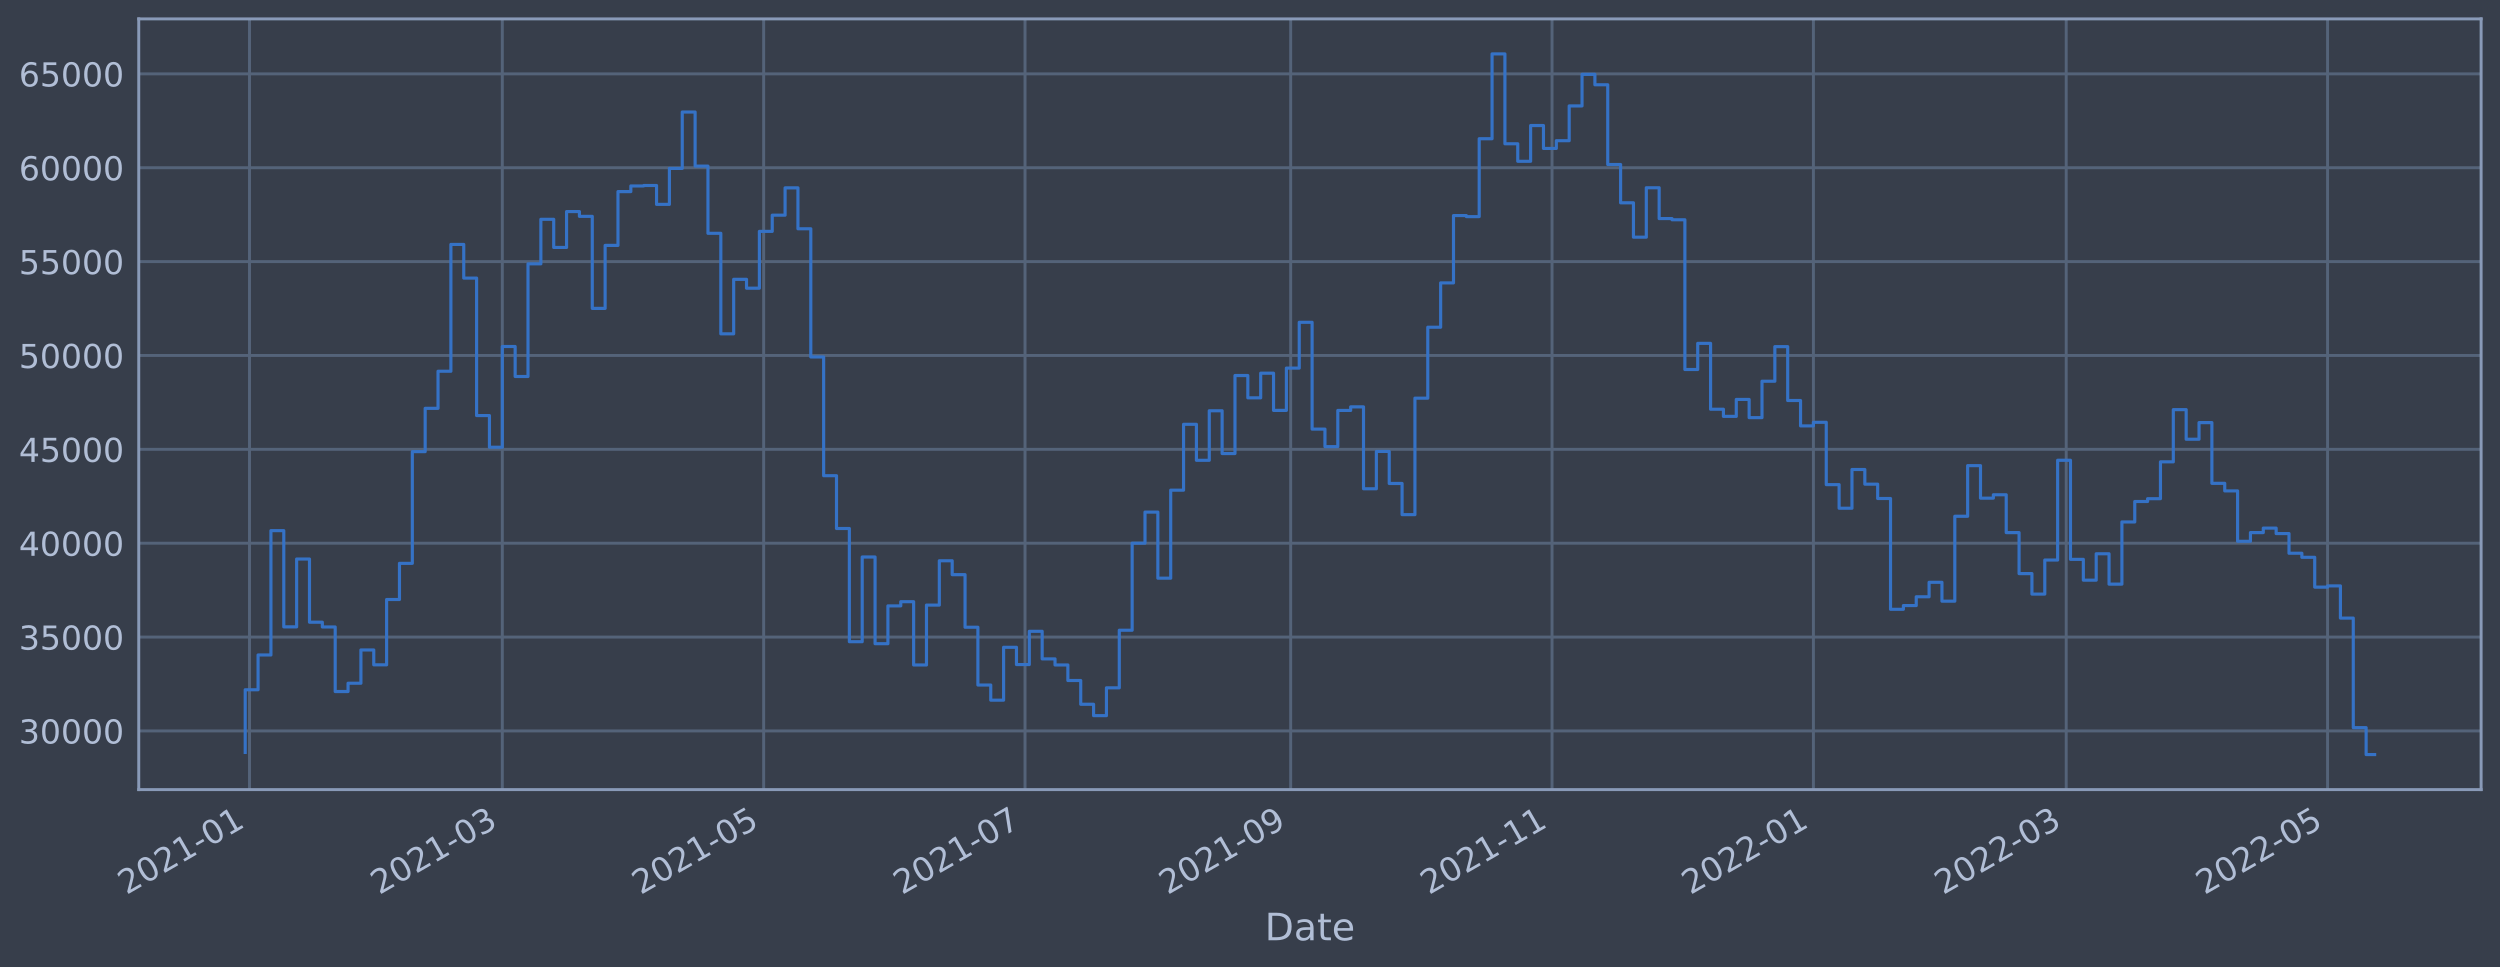
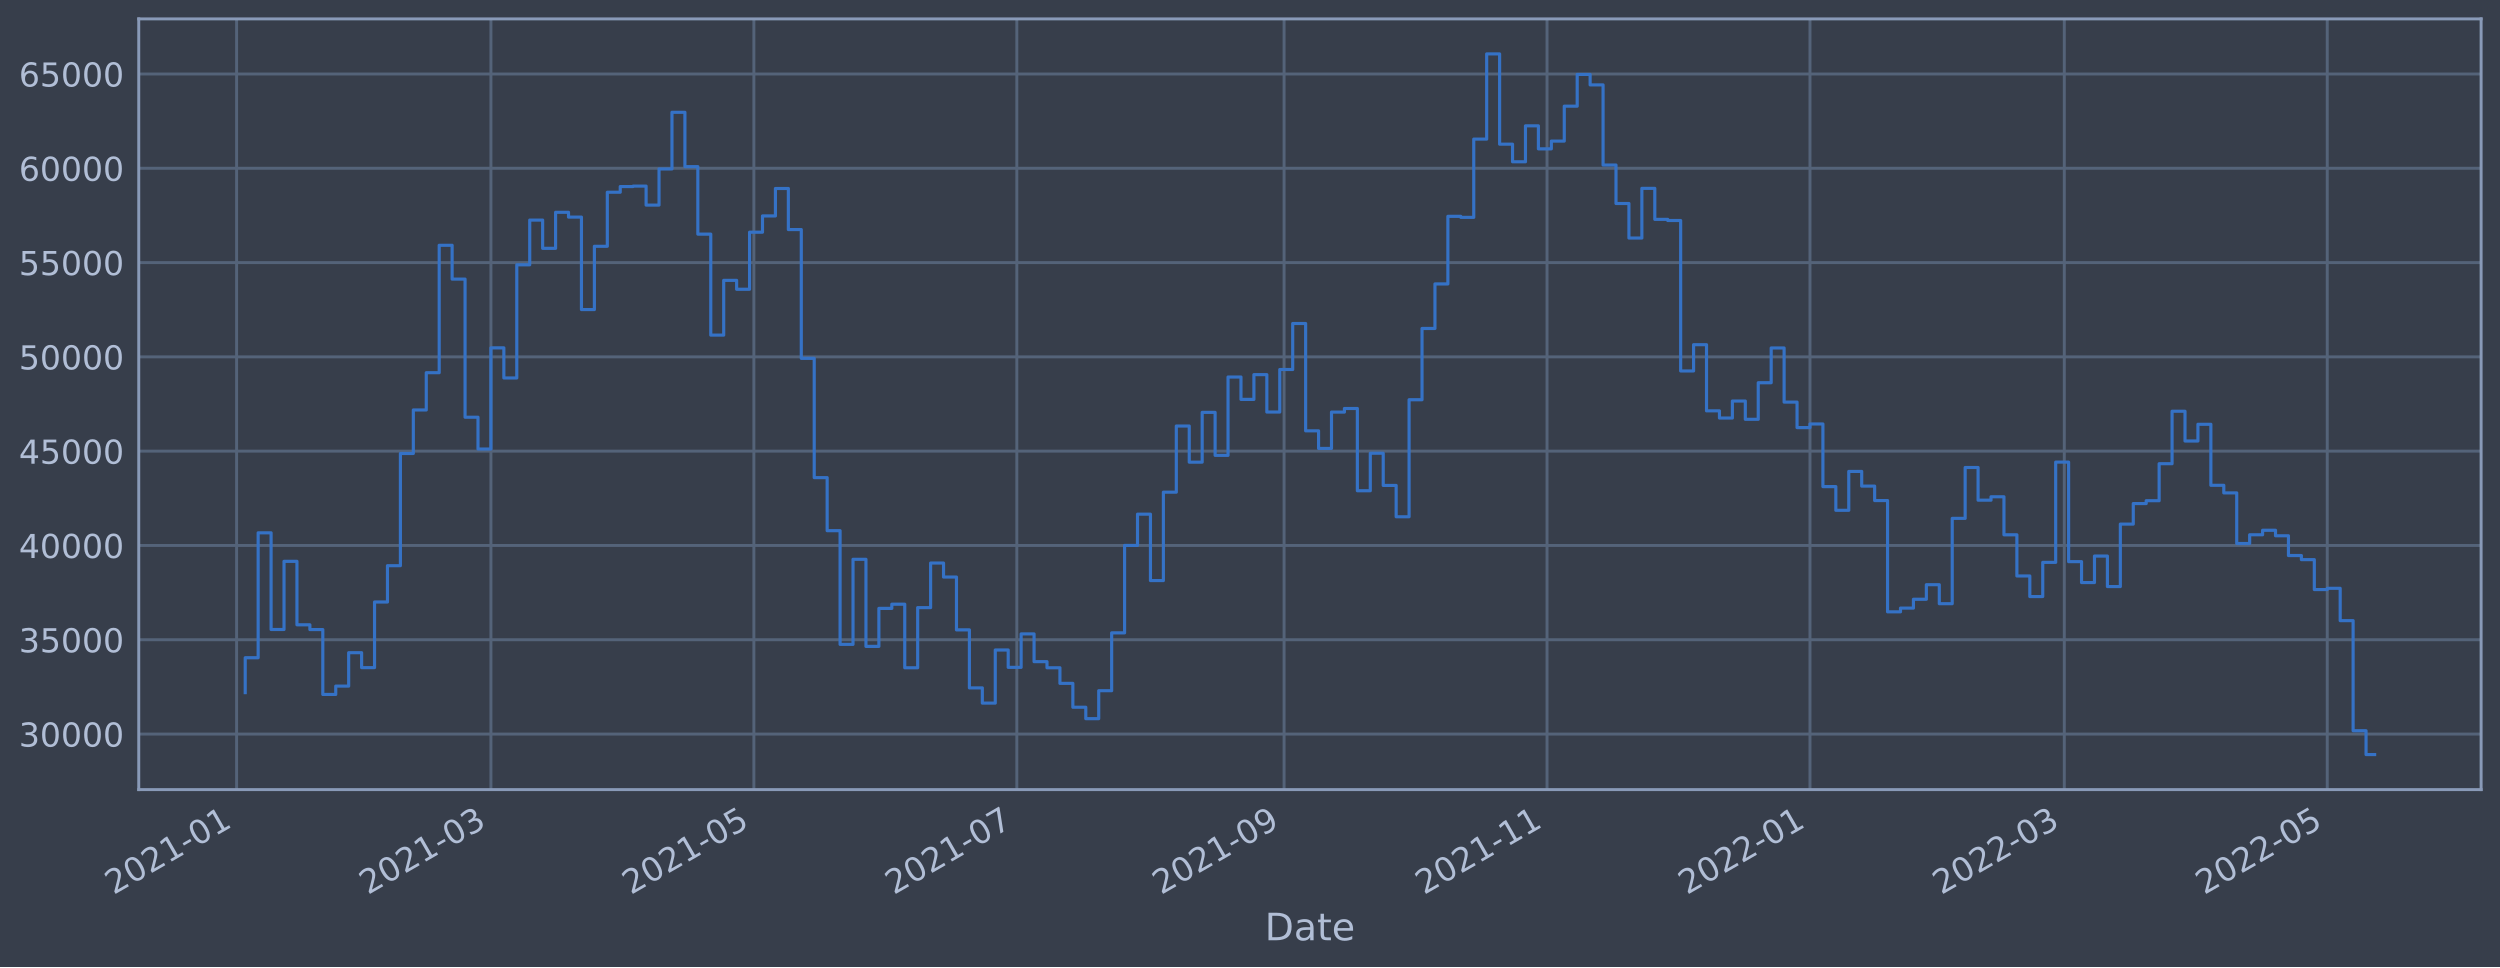
<svg xmlns="http://www.w3.org/2000/svg" xmlns:xlink="http://www.w3.org/1999/xlink" width="952.884pt" height="368.58pt" viewBox="0 0 952.884 368.58" version="1.1">
  <defs>
    <style type="text/css">*{stroke-linejoin: round; stroke-linecap: butt}</style>
  </defs>
  <g id="figure_1">
    <g id="patch_1">
      <path d="M 0 368.58  L 952.884 368.58  L 952.884 0  L 0 0  z " style="fill: #373e4b" />
    </g>
    <g id="axes_1">
      <g id="patch_2">
        <path d="M 52.884 300.96  L 945.684 300.96  L 945.684 7.2  L 52.884 7.2  z " style="fill: #373e4b" />
      </g>
      <g id="matplotlib.axis_1">
        <g id="xtick_1">
          <g id="line2d_1">
-             <path d="M 95.099 300.96  L 95.099 7.2  " clip-path="url(#p90d75f9756)" style="fill: none; stroke: #546379; stroke-width: 1.12; stroke-linecap: square" />
+             <path d="M 90.18 300.96  L 90.18 7.2  " clip-path="url(#p2c1a842330)" style="fill: none; stroke: #546379; stroke-width: 1.12; stroke-linecap: square" />
          </g>
          <g id="line2d_2" />
          <g id="text_1">
-             <g style="fill: #b1bed6" transform="translate(48.19541 341.1745)rotate(-30)scale(0.126 -0.126)">
+             <g style="fill: #b1bed6" transform="translate(43.27627 341.1745)rotate(-30)scale(0.126 -0.126)">
              <defs>
                <path id="DejaVuSans-32" d="M 1228 531  L 3431 531  L 3431 0  L 469 0  L 469 531  Q 828 903 1448 1529  Q 2069 2156 2228 2338  Q 2531 2678 2651 2914  Q 2772 3150 2772 3378  Q 2772 3750 2511 3984  Q 2250 4219 1831 4219  Q 1534 4219 1204 4116  Q 875 4013 500 3803  L 500 4441  Q 881 4594 1212 4672  Q 1544 4750 1819 4750  Q 2544 4750 2975 4387  Q 3406 4025 3406 3419  Q 3406 3131 3298 2873  Q 3191 2616 2906 2266  Q 2828 2175 2409 1742  Q 1991 1309 1228 531  z " transform="scale(0.015625)" />
                <path id="DejaVuSans-30" d="M 2034 4250  Q 1547 4250 1301 3770  Q 1056 3291 1056 2328  Q 1056 1369 1301 889  Q 1547 409 2034 409  Q 2525 409 2770 889  Q 3016 1369 3016 2328  Q 3016 3291 2770 3770  Q 2525 4250 2034 4250  z M 2034 4750  Q 2819 4750 3233 4129  Q 3647 3509 3647 2328  Q 3647 1150 3233 529  Q 2819 -91 2034 -91  Q 1250 -91 836 529  Q 422 1150 422 2328  Q 422 3509 836 4129  Q 1250 4750 2034 4750  z " transform="scale(0.015625)" />
                <path id="DejaVuSans-31" d="M 794 531  L 1825 531  L 1825 4091  L 703 3866  L 703 4441  L 1819 4666  L 2450 4666  L 2450 531  L 3481 531  L 3481 0  L 794 0  L 794 531  z " transform="scale(0.015625)" />
                <path id="DejaVuSans-2d" d="M 313 2009  L 1997 2009  L 1997 1497  L 313 1497  L 313 2009  z " transform="scale(0.015625)" />
              </defs>
              <use xlink:href="#DejaVuSans-32" />
              <use xlink:href="#DejaVuSans-30" x="63.623" />
              <use xlink:href="#DejaVuSans-32" x="127.246" />
              <use xlink:href="#DejaVuSans-31" x="190.869" />
              <use xlink:href="#DejaVuSans-2d" x="254.492" />
              <use xlink:href="#DejaVuSans-30" x="290.576" />
              <use xlink:href="#DejaVuSans-31" x="354.199" />
            </g>
          </g>
        </g>
        <g id="xtick_2">
          <g id="line2d_3">
-             <path d="M 191.453 300.96  L 191.453 7.2  " clip-path="url(#p90d75f9756)" style="fill: none; stroke: #546379; stroke-width: 1.12; stroke-linecap: square" />
+             <path d="M 187.117 300.96  L 187.117 7.2  " clip-path="url(#p2c1a842330)" style="fill: none; stroke: #546379; stroke-width: 1.12; stroke-linecap: square" />
          </g>
          <g id="line2d_4" />
          <g id="text_2">
-             <g style="fill: #b1bed6" transform="translate(144.5493 341.1745)rotate(-30)scale(0.126 -0.126)">
+             <g style="fill: #b1bed6" transform="translate(140.2138 341.1745)rotate(-30)scale(0.126 -0.126)">
              <defs>
                <path id="DejaVuSans-33" d="M 2597 2516  Q 3050 2419 3304 2112  Q 3559 1806 3559 1356  Q 3559 666 3084 287  Q 2609 -91 1734 -91  Q 1441 -91 1130 -33  Q 819 25 488 141  L 488 750  Q 750 597 1062 519  Q 1375 441 1716 441  Q 2309 441 2620 675  Q 2931 909 2931 1356  Q 2931 1769 2642 2001  Q 2353 2234 1838 2234  L 1294 2234  L 1294 2753  L 1863 2753  Q 2328 2753 2575 2939  Q 2822 3125 2822 3475  Q 2822 3834 2567 4026  Q 2313 4219 1838 4219  Q 1578 4219 1281 4162  Q 984 4106 628 3988  L 628 4550  Q 988 4650 1302 4700  Q 1616 4750 1894 4750  Q 2613 4750 3031 4423  Q 3450 4097 3450 3541  Q 3450 3153 3228 2886  Q 3006 2619 2597 2516  z " transform="scale(0.015625)" />
              </defs>
              <use xlink:href="#DejaVuSans-32" />
              <use xlink:href="#DejaVuSans-30" x="63.623" />
              <use xlink:href="#DejaVuSans-32" x="127.246" />
              <use xlink:href="#DejaVuSans-31" x="190.869" />
              <use xlink:href="#DejaVuSans-2d" x="254.492" />
              <use xlink:href="#DejaVuSans-30" x="290.576" />
              <use xlink:href="#DejaVuSans-33" x="354.199" />
            </g>
          </g>
        </g>
        <g id="xtick_3">
          <g id="line2d_5">
-             <path d="M 291.073 300.96  L 291.073 7.2  " clip-path="url(#p90d75f9756)" style="fill: none; stroke: #546379; stroke-width: 1.12; stroke-linecap: square" />
+             <path d="M 287.341 300.96  L 287.341 7.2  " clip-path="url(#p2c1a842330)" style="fill: none; stroke: #546379; stroke-width: 1.12; stroke-linecap: square" />
          </g>
          <g id="line2d_6" />
          <g id="text_3">
-             <g style="fill: #b1bed6" transform="translate(244.1694 341.1745)rotate(-30)scale(0.126 -0.126)">
+             <g style="fill: #b1bed6" transform="translate(240.4374 341.1745)rotate(-30)scale(0.126 -0.126)">
              <defs>
                <path id="DejaVuSans-35" d="M 691 4666  L 3169 4666  L 3169 4134  L 1269 4134  L 1269 2991  Q 1406 3038 1543 3061  Q 1681 3084 1819 3084  Q 2600 3084 3056 2656  Q 3513 2228 3513 1497  Q 3513 744 3044 326  Q 2575 -91 1722 -91  Q 1428 -91 1123 -41  Q 819 9 494 109  L 494 744  Q 775 591 1075 516  Q 1375 441 1709 441  Q 2250 441 2565 725  Q 2881 1009 2881 1497  Q 2881 1984 2565 2268  Q 2250 2553 1709 2553  Q 1456 2553 1204 2497  Q 953 2441 691 2322  L 691 4666  z " transform="scale(0.015625)" />
              </defs>
              <use xlink:href="#DejaVuSans-32" />
              <use xlink:href="#DejaVuSans-30" x="63.623" />
              <use xlink:href="#DejaVuSans-32" x="127.246" />
              <use xlink:href="#DejaVuSans-31" x="190.869" />
              <use xlink:href="#DejaVuSans-2d" x="254.492" />
              <use xlink:href="#DejaVuSans-30" x="290.576" />
              <use xlink:href="#DejaVuSans-35" x="354.199" />
            </g>
          </g>
        </g>
        <g id="xtick_4">
          <g id="line2d_7">
-             <path d="M 390.693 300.96  L 390.693 7.2  " clip-path="url(#p90d75f9756)" style="fill: none; stroke: #546379; stroke-width: 1.12; stroke-linecap: square" />
+             <path d="M 387.564 300.96  L 387.564 7.2  " clip-path="url(#p2c1a842330)" style="fill: none; stroke: #546379; stroke-width: 1.12; stroke-linecap: square" />
          </g>
          <g id="line2d_8" />
          <g id="text_4">
-             <g style="fill: #b1bed6" transform="translate(343.7896 341.1745)rotate(-30)scale(0.126 -0.126)">
+             <g style="fill: #b1bed6" transform="translate(340.661 341.1745)rotate(-30)scale(0.126 -0.126)">
              <defs>
                <path id="DejaVuSans-37" d="M 525 4666  L 3525 4666  L 3525 4397  L 1831 0  L 1172 0  L 2766 4134  L 525 4134  L 525 4666  z " transform="scale(0.015625)" />
              </defs>
              <use xlink:href="#DejaVuSans-32" />
              <use xlink:href="#DejaVuSans-30" x="63.623" />
              <use xlink:href="#DejaVuSans-32" x="127.246" />
              <use xlink:href="#DejaVuSans-31" x="190.869" />
              <use xlink:href="#DejaVuSans-2d" x="254.492" />
              <use xlink:href="#DejaVuSans-30" x="290.576" />
              <use xlink:href="#DejaVuSans-37" x="354.199" />
            </g>
          </g>
        </g>
        <g id="xtick_5">
          <g id="line2d_9">
-             <path d="M 491.946 300.96  L 491.946 7.2  " clip-path="url(#p90d75f9756)" style="fill: none; stroke: #546379; stroke-width: 1.12; stroke-linecap: square" />
+             <path d="M 489.431 300.96  L 489.431 7.2  " clip-path="url(#p2c1a842330)" style="fill: none; stroke: #546379; stroke-width: 1.12; stroke-linecap: square" />
          </g>
          <g id="line2d_10" />
          <g id="text_5">
-             <g style="fill: #b1bed6" transform="translate(445.0428 341.1745)rotate(-30)scale(0.126 -0.126)">
+             <g style="fill: #b1bed6" transform="translate(442.5276 341.1745)rotate(-30)scale(0.126 -0.126)">
              <defs>
                <path id="DejaVuSans-39" d="M 703 97  L 703 672  Q 941 559 1184 500  Q 1428 441 1663 441  Q 2288 441 2617 861  Q 2947 1281 2994 2138  Q 2813 1869 2534 1725  Q 2256 1581 1919 1581  Q 1219 1581 811 2004  Q 403 2428 403 3163  Q 403 3881 828 4315  Q 1253 4750 1959 4750  Q 2769 4750 3195 4129  Q 3622 3509 3622 2328  Q 3622 1225 3098 567  Q 2575 -91 1691 -91  Q 1453 -91 1209 -44  Q 966 3 703 97  z M 1959 2075  Q 2384 2075 2632 2365  Q 2881 2656 2881 3163  Q 2881 3666 2632 3958  Q 2384 4250 1959 4250  Q 1534 4250 1286 3958  Q 1038 3666 1038 3163  Q 1038 2656 1286 2365  Q 1534 2075 1959 2075  z " transform="scale(0.015625)" />
              </defs>
              <use xlink:href="#DejaVuSans-32" />
              <use xlink:href="#DejaVuSans-30" x="63.623" />
              <use xlink:href="#DejaVuSans-32" x="127.246" />
              <use xlink:href="#DejaVuSans-31" x="190.869" />
              <use xlink:href="#DejaVuSans-2d" x="254.492" />
              <use xlink:href="#DejaVuSans-30" x="290.576" />
              <use xlink:href="#DejaVuSans-39" x="354.199" />
            </g>
          </g>
        </g>
        <g id="xtick_6">
          <g id="line2d_11">
-             <path d="M 591.566 300.96  L 591.566 7.2  " clip-path="url(#p90d75f9756)" style="fill: none; stroke: #546379; stroke-width: 1.12; stroke-linecap: square" />
+             <path d="M 589.654 300.96  L 589.654 7.2  " clip-path="url(#p2c1a842330)" style="fill: none; stroke: #546379; stroke-width: 1.12; stroke-linecap: square" />
          </g>
          <g id="line2d_12" />
          <g id="text_6">
-             <g style="fill: #b1bed6" transform="translate(544.6629 341.1745)rotate(-30)scale(0.126 -0.126)">
+             <g style="fill: #b1bed6" transform="translate(542.7511 341.1745)rotate(-30)scale(0.126 -0.126)">
              <use xlink:href="#DejaVuSans-32" />
              <use xlink:href="#DejaVuSans-30" x="63.623" />
              <use xlink:href="#DejaVuSans-32" x="127.246" />
              <use xlink:href="#DejaVuSans-31" x="190.869" />
              <use xlink:href="#DejaVuSans-2d" x="254.492" />
              <use xlink:href="#DejaVuSans-31" x="290.576" />
              <use xlink:href="#DejaVuSans-31" x="354.199" />
            </g>
          </g>
        </g>
        <g id="xtick_7">
          <g id="line2d_13">
-             <path d="M 691.186 300.96  L 691.186 7.2  " clip-path="url(#p90d75f9756)" style="fill: none; stroke: #546379; stroke-width: 1.12; stroke-linecap: square" />
+             <path d="M 689.878 300.96  L 689.878 7.2  " clip-path="url(#p2c1a842330)" style="fill: none; stroke: #546379; stroke-width: 1.12; stroke-linecap: square" />
          </g>
          <g id="line2d_14" />
          <g id="text_7">
-             <g style="fill: #b1bed6" transform="translate(644.283 341.1745)rotate(-30)scale(0.126 -0.126)">
+             <g style="fill: #b1bed6" transform="translate(642.9747 341.1745)rotate(-30)scale(0.126 -0.126)">
              <use xlink:href="#DejaVuSans-32" />
              <use xlink:href="#DejaVuSans-30" x="63.623" />
              <use xlink:href="#DejaVuSans-32" x="127.246" />
              <use xlink:href="#DejaVuSans-32" x="190.869" />
              <use xlink:href="#DejaVuSans-2d" x="254.492" />
              <use xlink:href="#DejaVuSans-30" x="290.576" />
              <use xlink:href="#DejaVuSans-31" x="354.199" />
            </g>
          </g>
        </g>
        <g id="xtick_8">
          <g id="line2d_15">
-             <path d="M 787.54 300.96  L 787.54 7.2  " clip-path="url(#p90d75f9756)" style="fill: none; stroke: #546379; stroke-width: 1.12; stroke-linecap: square" />
+             <path d="M 786.816 300.96  L 786.816 7.2  " clip-path="url(#p2c1a842330)" style="fill: none; stroke: #546379; stroke-width: 1.12; stroke-linecap: square" />
          </g>
          <g id="line2d_16" />
          <g id="text_8">
-             <g style="fill: #b1bed6" transform="translate(740.6369 341.1745)rotate(-30)scale(0.126 -0.126)">
+             <g style="fill: #b1bed6" transform="translate(739.9123 341.1745)rotate(-30)scale(0.126 -0.126)">
              <use xlink:href="#DejaVuSans-32" />
              <use xlink:href="#DejaVuSans-30" x="63.623" />
              <use xlink:href="#DejaVuSans-32" x="127.246" />
              <use xlink:href="#DejaVuSans-32" x="190.869" />
              <use xlink:href="#DejaVuSans-2d" x="254.492" />
              <use xlink:href="#DejaVuSans-30" x="290.576" />
              <use xlink:href="#DejaVuSans-33" x="354.199" />
            </g>
          </g>
        </g>
        <g id="xtick_9">
          <g id="line2d_17">
-             <path d="M 887.16 300.96  L 887.16 7.2  " clip-path="url(#p90d75f9756)" style="fill: none; stroke: #546379; stroke-width: 1.12; stroke-linecap: square" />
+             <path d="M 887.039 300.96  L 887.039 7.2  " clip-path="url(#p2c1a842330)" style="fill: none; stroke: #546379; stroke-width: 1.12; stroke-linecap: square" />
          </g>
          <g id="line2d_18" />
          <g id="text_9">
-             <g style="fill: #b1bed6" transform="translate(840.2571 341.1745)rotate(-30)scale(0.126 -0.126)">
+             <g style="fill: #b1bed6" transform="translate(840.1358 341.1745)rotate(-30)scale(0.126 -0.126)">
              <use xlink:href="#DejaVuSans-32" />
              <use xlink:href="#DejaVuSans-30" x="63.623" />
              <use xlink:href="#DejaVuSans-32" x="127.246" />
              <use xlink:href="#DejaVuSans-32" x="190.869" />
              <use xlink:href="#DejaVuSans-2d" x="254.492" />
              <use xlink:href="#DejaVuSans-30" x="290.576" />
              <use xlink:href="#DejaVuSans-35" x="354.199" />
            </g>
          </g>
        </g>
        <g id="text_10">
          <g style="fill: #b1bed6" transform="translate(482.0746 358.3856)scale(0.144 -0.144)">
            <defs>
              <path id="DejaVuSans-44" d="M 1259 4147  L 1259 519  L 2022 519  Q 2988 519 3436 956  Q 3884 1394 3884 2338  Q 3884 3275 3436 3711  Q 2988 4147 2022 4147  L 1259 4147  z M 628 4666  L 1925 4666  Q 3281 4666 3915 4102  Q 4550 3538 4550 2338  Q 4550 1131 3912 565  Q 3275 0 1925 0  L 628 0  L 628 4666  z " transform="scale(0.015625)" />
              <path id="DejaVuSans-61" d="M 2194 1759  Q 1497 1759 1228 1600  Q 959 1441 959 1056  Q 959 750 1161 570  Q 1363 391 1709 391  Q 2188 391 2477 730  Q 2766 1069 2766 1631  L 2766 1759  L 2194 1759  z M 3341 1997  L 3341 0  L 2766 0  L 2766 531  Q 2569 213 2275 61  Q 1981 -91 1556 -91  Q 1019 -91 701 211  Q 384 513 384 1019  Q 384 1609 779 1909  Q 1175 2209 1959 2209  L 2766 2209  L 2766 2266  Q 2766 2663 2505 2880  Q 2244 3097 1772 3097  Q 1472 3097 1187 3025  Q 903 2953 641 2809  L 641 3341  Q 956 3463 1253 3523  Q 1550 3584 1831 3584  Q 2591 3584 2966 3190  Q 3341 2797 3341 1997  z " transform="scale(0.015625)" />
              <path id="DejaVuSans-74" d="M 1172 4494  L 1172 3500  L 2356 3500  L 2356 3053  L 1172 3053  L 1172 1153  Q 1172 725 1289 603  Q 1406 481 1766 481  L 2356 481  L 2356 0  L 1766 0  Q 1100 0 847 248  Q 594 497 594 1153  L 594 3053  L 172 3053  L 172 3500  L 594 3500  L 594 4494  L 1172 4494  z " transform="scale(0.015625)" />
              <path id="DejaVuSans-65" d="M 3597 1894  L 3597 1613  L 953 1613  Q 991 1019 1311 708  Q 1631 397 2203 397  Q 2534 397 2845 478  Q 3156 559 3463 722  L 3463 178  Q 3153 47 2828 -22  Q 2503 -91 2169 -91  Q 1331 -91 842 396  Q 353 884 353 1716  Q 353 2575 817 3079  Q 1281 3584 2069 3584  Q 2775 3584 3186 3129  Q 3597 2675 3597 1894  z M 3022 2063  Q 3016 2534 2758 2815  Q 2500 3097 2075 3097  Q 1594 3097 1305 2825  Q 1016 2553 972 2059  L 3022 2063  z " transform="scale(0.015625)" />
            </defs>
            <use xlink:href="#DejaVuSans-44" />
            <use xlink:href="#DejaVuSans-61" x="77.002" />
            <use xlink:href="#DejaVuSans-74" x="138.281" />
            <use xlink:href="#DejaVuSans-65" x="177.49" />
          </g>
        </g>
      </g>
      <g id="matplotlib.axis_2">
        <g id="ytick_1">
          <g id="line2d_19">
-             <path d="M 52.884 278.607  L 945.684 278.607  " clip-path="url(#p90d75f9756)" style="fill: none; stroke: #546379; stroke-width: 1.12; stroke-linecap: square" />
+             <path d="M 52.884 279.787  L 945.684 279.787  " clip-path="url(#p2c1a842330)" style="fill: none; stroke: #546379; stroke-width: 1.12; stroke-linecap: square" />
          </g>
          <g id="line2d_20" />
          <g id="text_11">
-             <g style="fill: #b1bed6" transform="translate(7.2 283.3943)scale(0.126 -0.126)">
+             <g style="fill: #b1bed6" transform="translate(7.2 284.5736)scale(0.126 -0.126)">
              <use xlink:href="#DejaVuSans-33" />
              <use xlink:href="#DejaVuSans-30" x="63.623" />
              <use xlink:href="#DejaVuSans-30" x="127.246" />
              <use xlink:href="#DejaVuSans-30" x="190.869" />
              <use xlink:href="#DejaVuSans-30" x="254.492" />
            </g>
          </g>
        </g>
        <g id="ytick_2">
          <g id="line2d_21">
-             <path d="M 52.884 242.83  L 945.684 242.83  " clip-path="url(#p90d75f9756)" style="fill: none; stroke: #546379; stroke-width: 1.12; stroke-linecap: square" />
+             <path d="M 52.884 243.845  L 945.684 243.845  " clip-path="url(#p2c1a842330)" style="fill: none; stroke: #546379; stroke-width: 1.12; stroke-linecap: square" />
          </g>
          <g id="line2d_22" />
          <g id="text_12">
-             <g style="fill: #b1bed6" transform="translate(7.2 247.6165)scale(0.126 -0.126)">
+             <g style="fill: #b1bed6" transform="translate(7.2 248.6324)scale(0.126 -0.126)">
              <use xlink:href="#DejaVuSans-33" />
              <use xlink:href="#DejaVuSans-35" x="63.623" />
              <use xlink:href="#DejaVuSans-30" x="127.246" />
              <use xlink:href="#DejaVuSans-30" x="190.869" />
              <use xlink:href="#DejaVuSans-30" x="254.492" />
            </g>
          </g>
        </g>
        <g id="ytick_3">
          <g id="line2d_23">
-             <path d="M 52.884 207.052  L 945.684 207.052  " clip-path="url(#p90d75f9756)" style="fill: none; stroke: #546379; stroke-width: 1.12; stroke-linecap: square" />
+             <path d="M 52.884 207.904  L 945.684 207.904  " clip-path="url(#p2c1a842330)" style="fill: none; stroke: #546379; stroke-width: 1.12; stroke-linecap: square" />
          </g>
          <g id="line2d_24" />
          <g id="text_13">
-             <g style="fill: #b1bed6" transform="translate(7.2 211.8388)scale(0.126 -0.126)">
+             <g style="fill: #b1bed6" transform="translate(7.2 212.6911)scale(0.126 -0.126)">
              <defs>
                <path id="DejaVuSans-34" d="M 2419 4116  L 825 1625  L 2419 1625  L 2419 4116  z M 2253 4666  L 3047 4666  L 3047 1625  L 3713 1625  L 3713 1100  L 3047 1100  L 3047 0  L 2419 0  L 2419 1100  L 313 1100  L 313 1709  L 2253 4666  z " transform="scale(0.015625)" />
              </defs>
              <use xlink:href="#DejaVuSans-34" />
              <use xlink:href="#DejaVuSans-30" x="63.623" />
              <use xlink:href="#DejaVuSans-30" x="127.246" />
              <use xlink:href="#DejaVuSans-30" x="190.869" />
              <use xlink:href="#DejaVuSans-30" x="254.492" />
            </g>
          </g>
        </g>
        <g id="ytick_4">
          <g id="line2d_25">
-             <path d="M 52.884 171.274  L 945.684 171.274  " clip-path="url(#p90d75f9756)" style="fill: none; stroke: #546379; stroke-width: 1.12; stroke-linecap: square" />
+             <path d="M 52.884 171.963  L 945.684 171.963  " clip-path="url(#p2c1a842330)" style="fill: none; stroke: #546379; stroke-width: 1.12; stroke-linecap: square" />
          </g>
          <g id="line2d_26" />
          <g id="text_14">
-             <g style="fill: #b1bed6" transform="translate(7.2 176.061)scale(0.126 -0.126)">
+             <g style="fill: #b1bed6" transform="translate(7.2 176.7499)scale(0.126 -0.126)">
              <use xlink:href="#DejaVuSans-34" />
              <use xlink:href="#DejaVuSans-35" x="63.623" />
              <use xlink:href="#DejaVuSans-30" x="127.246" />
              <use xlink:href="#DejaVuSans-30" x="190.869" />
              <use xlink:href="#DejaVuSans-30" x="254.492" />
            </g>
          </g>
        </g>
        <g id="ytick_5">
          <g id="line2d_27">
-             <path d="M 52.884 135.496  L 945.684 135.496  " clip-path="url(#p90d75f9756)" style="fill: none; stroke: #546379; stroke-width: 1.12; stroke-linecap: square" />
+             <path d="M 52.884 136.022  L 945.684 136.022  " clip-path="url(#p2c1a842330)" style="fill: none; stroke: #546379; stroke-width: 1.12; stroke-linecap: square" />
          </g>
          <g id="line2d_28" />
          <g id="text_15">
-             <g style="fill: #b1bed6" transform="translate(7.2 140.2833)scale(0.126 -0.126)">
+             <g style="fill: #b1bed6" transform="translate(7.2 140.8086)scale(0.126 -0.126)">
              <use xlink:href="#DejaVuSans-35" />
              <use xlink:href="#DejaVuSans-30" x="63.623" />
              <use xlink:href="#DejaVuSans-30" x="127.246" />
              <use xlink:href="#DejaVuSans-30" x="190.869" />
              <use xlink:href="#DejaVuSans-30" x="254.492" />
            </g>
          </g>
        </g>
        <g id="ytick_6">
          <g id="line2d_29">
-             <path d="M 52.884 99.719  L 945.684 99.719  " clip-path="url(#p90d75f9756)" style="fill: none; stroke: #546379; stroke-width: 1.12; stroke-linecap: square" />
+             <path d="M 52.884 100.08  L 945.684 100.08  " clip-path="url(#p2c1a842330)" style="fill: none; stroke: #546379; stroke-width: 1.12; stroke-linecap: square" />
          </g>
          <g id="line2d_30" />
          <g id="text_16">
-             <g style="fill: #b1bed6" transform="translate(7.2 104.5056)scale(0.126 -0.126)">
+             <g style="fill: #b1bed6" transform="translate(7.2 104.8674)scale(0.126 -0.126)">
              <use xlink:href="#DejaVuSans-35" />
              <use xlink:href="#DejaVuSans-35" x="63.623" />
              <use xlink:href="#DejaVuSans-30" x="127.246" />
              <use xlink:href="#DejaVuSans-30" x="190.869" />
              <use xlink:href="#DejaVuSans-30" x="254.492" />
            </g>
          </g>
        </g>
        <g id="ytick_7">
          <g id="line2d_31">
-             <path d="M 52.884 63.941  L 945.684 63.941  " clip-path="url(#p90d75f9756)" style="fill: none; stroke: #546379; stroke-width: 1.12; stroke-linecap: square" />
+             <path d="M 52.884 64.139  L 945.684 64.139  " clip-path="url(#p2c1a842330)" style="fill: none; stroke: #546379; stroke-width: 1.12; stroke-linecap: square" />
          </g>
          <g id="line2d_32" />
          <g id="text_17">
-             <g style="fill: #b1bed6" transform="translate(7.2 68.72783)scale(0.126 -0.126)">
+             <g style="fill: #b1bed6" transform="translate(7.2 68.92613)scale(0.126 -0.126)">
              <defs>
                <path id="DejaVuSans-36" d="M 2113 2584  Q 1688 2584 1439 2293  Q 1191 2003 1191 1497  Q 1191 994 1439 701  Q 1688 409 2113 409  Q 2538 409 2786 701  Q 3034 994 3034 1497  Q 3034 2003 2786 2293  Q 2538 2584 2113 2584  z M 3366 4563  L 3366 3988  Q 3128 4100 2886 4159  Q 2644 4219 2406 4219  Q 1781 4219 1451 3797  Q 1122 3375 1075 2522  Q 1259 2794 1537 2939  Q 1816 3084 2150 3084  Q 2853 3084 3261 2657  Q 3669 2231 3669 1497  Q 3669 778 3244 343  Q 2819 -91 2113 -91  Q 1303 -91 875 529  Q 447 1150 447 2328  Q 447 3434 972 4092  Q 1497 4750 2381 4750  Q 2619 4750 2861 4703  Q 3103 4656 3366 4563  z " transform="scale(0.015625)" />
              </defs>
              <use xlink:href="#DejaVuSans-36" />
              <use xlink:href="#DejaVuSans-30" x="63.623" />
              <use xlink:href="#DejaVuSans-30" x="127.246" />
              <use xlink:href="#DejaVuSans-30" x="190.869" />
              <use xlink:href="#DejaVuSans-30" x="254.492" />
            </g>
          </g>
        </g>
        <g id="ytick_8">
          <g id="line2d_33">
-             <path d="M 52.884 28.163  L 945.684 28.163  " clip-path="url(#p90d75f9756)" style="fill: none; stroke: #546379; stroke-width: 1.12; stroke-linecap: square" />
+             <path d="M 52.884 28.198  L 945.684 28.198  " clip-path="url(#p2c1a842330)" style="fill: none; stroke: #546379; stroke-width: 1.12; stroke-linecap: square" />
          </g>
          <g id="line2d_34" />
          <g id="text_18">
-             <g style="fill: #b1bed6" transform="translate(7.2 32.9501)scale(0.126 -0.126)">
+             <g style="fill: #b1bed6" transform="translate(7.2 32.98488)scale(0.126 -0.126)">
              <use xlink:href="#DejaVuSans-36" />
              <use xlink:href="#DejaVuSans-35" x="63.623" />
              <use xlink:href="#DejaVuSans-30" x="127.246" />
              <use xlink:href="#DejaVuSans-30" x="190.869" />
              <use xlink:href="#DejaVuSans-30" x="254.492" />
            </g>
          </g>
        </g>
      </g>
      <g id="line2d_35">
-         <path d="M 93.466 286.789  L 93.466 262.898  L 98.365 262.898  L 98.365 249.651  L 103.264 249.651  L 103.264 202.256  L 108.164 202.256  L 108.164 238.93  L 113.063 238.93  L 113.063 213.073  L 117.962 213.073  L 117.962 237.155  L 122.862 237.155  L 122.862 238.973  L 127.761 238.973  L 127.761 263.582  L 132.66 263.582  L 132.66 260.419  L 137.56 260.419  L 137.56 247.736  L 142.459 247.736  L 142.459 253.399  L 147.358 253.399  L 147.358 228.503  L 152.258 228.503  L 152.258 214.722  L 157.157 214.722  L 157.157 172.146  L 162.056 172.146  L 162.056 155.638  L 166.956 155.638  L 166.956 141.506  L 171.855 141.506  L 171.855 93.16  L 176.755 93.16  L 176.755 105.991  L 181.654 105.991  L 181.654 158.391  L 186.553 158.391  L 186.553 170.459  L 191.453 170.459  L 191.453 132.078  L 196.352 132.078  L 196.352 143.499  L 201.251 143.499  L 201.251 100.566  L 206.151 100.566  L 206.151 83.595  L 211.05 83.595  L 211.05 94.318  L 215.949 94.318  L 215.949 80.643  L 220.849 80.643  L 220.849 82.465  L 225.748 82.465  L 225.748 117.549  L 230.647 117.549  L 230.647 93.537  L 235.547 93.537  L 235.547 73.027  L 240.446 73.027  L 240.446 70.872  L 245.345 70.872  L 245.345 70.709  L 250.245 70.709  L 250.245 77.904  L 255.144 77.904  L 255.144 64.192  L 260.043 64.192  L 260.043 42.695  L 264.943 42.695  L 264.943 63.318  L 269.842 63.318  L 269.842 88.929  L 274.742 88.929  L 274.742 127.245  L 279.641 127.245  L 279.641 106.469  L 284.54 106.469  L 284.54 109.85  L 289.44 109.85  L 289.44 88.195  L 294.339 88.195  L 294.339 82.021  L 299.238 82.021  L 299.238 71.606  L 304.138 71.606  L 304.138 87.196  L 309.037 87.196  L 309.037 136.051  L 313.936 136.051  L 313.936 181.319  L 318.836 181.319  L 318.836 201.44  L 323.735 201.44  L 323.735 244.586  L 328.634 244.586  L 328.634 212.304  L 333.534 212.304  L 333.534 245.351  L 338.433 245.351  L 338.433 230.932  L 343.332 230.932  L 343.332 229.338  L 348.232 229.338  L 348.232 253.456  L 353.131 253.456  L 353.131 230.632  L 358.03 230.632  L 358.03 213.729  L 362.93 213.729  L 362.93 219.038  L 367.829 219.038  L 367.829 239.079  L 372.729 239.079  L 372.729 261.093  L 377.628 261.093  L 377.628 266.868  L 382.527 266.868  L 382.527 246.717  L 387.427 246.717  L 387.427 253.299  L 392.326 253.299  L 392.326 240.616  L 397.225 240.616  L 397.225 251.137  L 402.125 251.137  L 402.125 253.451  L 407.024 253.451  L 407.024 259.383  L 411.923 259.383  L 411.923 268.437  L 416.823 268.437  L 416.823 272.769  L 421.722 272.769  L 421.722 262.165  L 426.621 262.165  L 426.621 240.216  L 431.521 240.216  L 431.521 207.034  L 436.42 207.034  L 436.42 195.18  L 441.319 195.18  L 441.319 220.375  L 446.219 220.375  L 446.219 186.831  L 451.118 186.831  L 451.118 161.732  L 456.017 161.732  L 456.017 175.44  L 460.917 175.44  L 460.917 156.559  L 465.816 156.559  L 465.816 172.864  L 470.716 172.864  L 470.716 143.138  L 475.615 143.138  L 475.615 151.635  L 480.514 151.635  L 480.514 142.245  L 485.414 142.245  L 485.414 156.428  L 490.313 156.428  L 490.313 140.298  L 495.212 140.298  L 495.212 122.838  L 500.112 122.838  L 500.112 163.558  L 505.011 163.558  L 505.011 170.238  L 509.91 170.238  L 509.91 156.447  L 514.81 156.447  L 514.81 155.077  L 519.709 155.077  L 519.709 186.29  L 524.608 186.29  L 524.608 172.069  L 529.508 172.069  L 529.508 184.278  L 534.407 184.278  L 534.407 196.158  L 539.306 196.158  L 539.306 151.76  L 544.206 151.76  L 544.206 124.721  L 549.105 124.721  L 549.105 107.824  L 554.005 107.824  L 554.005 82.173  L 558.904 82.173  L 558.904 82.561  L 563.803 82.561  L 563.803 52.877  L 568.703 52.877  L 568.703 20.553  L 573.602 20.553  L 573.602 54.801  L 578.501 54.801  L 578.501 61.471  L 583.401 61.471  L 583.401 47.847  L 588.3 47.847  L 588.3 56.574  L 593.199 56.574  L 593.199 53.624  L 598.099 53.624  L 598.099 40.376  L 602.998 40.376  L 602.998 28.33  L 607.897 28.33  L 607.897 32.307  L 612.797 32.307  L 612.797 62.708  L 617.696 62.708  L 617.696 77.3  L 622.595 77.3  L 622.595 90.405  L 627.495 90.405  L 627.495 71.558  L 632.394 71.558  L 632.394 83.316  L 637.293 83.316  L 637.293 83.763  L 642.193 83.763  L 642.193 140.835  L 647.092 140.835  L 647.092 130.878  L 651.992 130.878  L 651.992 155.979  L 656.891 155.979  L 656.891 158.701  L 661.79 158.701  L 661.79 152.252  L 666.69 152.252  L 666.69 159.186  L 671.589 159.186  L 671.589 145.311  L 676.488 145.311  L 676.488 132.127  L 681.388 132.127  L 681.388 152.661  L 686.287 152.661  L 686.287 162.333  L 691.186 162.333  L 691.186 160.956  L 696.086 160.956  L 696.086 184.722  L 700.985 184.722  L 700.985 193.711  L 705.884 193.711  L 705.884 178.959  L 710.784 178.959  L 710.784 184.537  L 715.683 184.537  L 715.683 190.011  L 720.582 190.011  L 720.582 232.233  L 725.482 232.233  L 725.482 230.817  L 730.381 230.817  L 730.381 227.468  L 735.28 227.468  L 735.28 221.945  L 740.18 221.945  L 740.18 229.143  L 745.079 229.143  L 745.079 196.78  L 749.979 196.78  L 749.979 177.476  L 754.878 177.476  L 754.878 189.869  L 759.777 189.869  L 759.777 188.584  L 764.677 188.584  L 764.677 203.004  L 769.576 203.004  L 769.576 218.627  L 774.475 218.627  L 774.475 226.433  L 779.375 226.433  L 779.375 213.464  L 784.274 213.464  L 784.274 175.433  L 789.173 175.433  L 789.173 213.197  L 794.073 213.197  L 794.073 221.13  L 798.972 221.13  L 798.972 211.074  L 803.871 211.074  L 803.871 222.648  L 808.771 222.648  L 808.771 198.944  L 813.67 198.944  L 813.67 191.15  L 818.569 191.15  L 818.569 190.074  L 823.469 190.074  L 823.469 176.037  L 828.368 176.037  L 828.368 156.133  L 833.267 156.133  L 833.267 167.416  L 838.167 167.416  L 838.167 161.074  L 843.066 161.074  L 843.066 184.224  L 847.966 184.224  L 847.966 187.104  L 852.865 187.104  L 852.865 206.32  L 857.764 206.32  L 857.764 203  L 862.664 203  L 862.664 201.286  L 867.563 201.286  L 867.563 203.374  L 872.462 203.374  L 872.462 210.876  L 877.362 210.876  L 877.362 212.424  L 882.261 212.424  L 882.261 223.787  L 887.16 223.787  L 887.16 223.315  L 892.06 223.315  L 892.06 235.581  L 896.959 235.581  L 896.959 277.35  L 901.858 277.35  L 901.858 287.607  L 905.102 287.607  L 905.102 287.607  " clip-path="url(#p90d75f9756)" style="fill: none; stroke: #3572c6; stroke-width: 1.2; stroke-linecap: square" />
+         <path d="M 93.466 264.005  L 93.466 250.698  L 98.395 250.698  L 98.395 203.086  L 103.324 203.086  L 103.324 239.928  L 108.253 239.928  L 108.253 213.953  L 113.182 213.953  L 113.182 238.145  L 118.111 238.145  L 118.111 239.971  L 123.04 239.971  L 123.04 264.693  L 127.969 264.693  L 127.969 261.516  L 132.898 261.516  L 132.898 248.775  L 137.827 248.775  L 137.827 254.463  L 142.756 254.463  L 142.756 229.454  L 147.685 229.454  L 147.685 215.609  L 152.614 215.609  L 152.614 172.839  L 157.543 172.839  L 157.543 156.255  L 162.472 156.255  L 162.472 142.059  L 167.401 142.059  L 167.401 93.492  L 172.33 93.492  L 172.33 106.382  L 177.259 106.382  L 177.259 159.021  L 182.188 159.021  L 182.188 171.144  L 187.117 171.144  L 187.117 132.588  L 192.046 132.588  L 192.046 144.061  L 196.975 144.061  L 196.975 100.932  L 201.904 100.932  L 201.904 83.883  L 206.833 83.883  L 206.833 94.655  L 211.762 94.655  L 211.762 80.917  L 216.691 80.917  L 216.691 82.748  L 221.62 82.748  L 221.62 117.992  L 226.549 117.992  L 226.549 93.87  L 231.478 93.87  L 231.478 73.267  L 236.407 73.267  L 236.407 71.102  L 241.336 71.102  L 241.336 70.938  L 246.265 70.938  L 246.265 78.166  L 251.194 78.166  L 251.194 64.392  L 256.123 64.392  L 256.123 42.796  L 261.053 42.796  L 261.053 63.513  L 265.982 63.513  L 265.982 89.241  L 270.911 89.241  L 270.911 127.733  L 275.84 127.733  L 275.84 106.861  L 280.769 106.861  L 280.769 110.258  L 285.698 110.258  L 285.698 88.504  L 290.627 88.504  L 290.627 82.302  L 295.556 82.302  L 295.556 71.839  L 300.485 71.839  L 300.485 87.501  L 305.414 87.501  L 305.414 136.579  L 310.343 136.579  L 310.343 182.053  L 315.272 182.053  L 315.272 202.266  L 320.201 202.266  L 320.201 245.61  L 325.13 245.61  L 325.13 213.18  L 330.059 213.18  L 330.059 246.378  L 334.988 246.378  L 334.988 231.894  L 339.917 231.894  L 339.917 230.292  L 344.846 230.292  L 344.846 254.521  L 349.775 254.521  L 349.775 231.592  L 354.704 231.592  L 354.704 214.612  L 359.633 214.612  L 359.633 219.945  L 364.562 219.945  L 364.562 240.078  L 369.491 240.078  L 369.491 262.193  L 374.42 262.193  L 374.42 267.994  L 379.349 267.994  L 379.349 247.751  L 384.278 247.751  L 384.278 254.363  L 389.207 254.363  L 389.207 241.622  L 394.136 241.622  L 394.136 252.191  L 399.065 252.191  L 399.065 254.516  L 403.994 254.516  L 403.994 260.475  L 408.923 260.475  L 408.923 269.57  L 413.852 269.57  L 413.852 273.921  L 418.781 273.921  L 418.781 263.269  L 423.71 263.269  L 423.71 241.22  L 428.639 241.22  L 428.639 207.886  L 433.569 207.886  L 433.569 195.978  L 438.498 195.978  L 438.498 221.289  L 443.427 221.289  L 443.427 187.59  L 448.356 187.59  L 448.356 162.378  L 453.285 162.378  L 453.285 176.148  L 458.214 176.148  L 458.214 157.181  L 463.143 157.181  L 463.143 173.56  L 468.072 173.56  L 468.072 143.699  L 473.001 143.699  L 473.001 152.234  L 477.93 152.234  L 477.93 142.801  L 482.859 142.801  L 482.859 157.049  L 487.788 157.049  L 487.788 140.845  L 492.717 140.845  L 492.717 123.305  L 497.646 123.305  L 497.646 164.211  L 502.575 164.211  L 502.575 170.922  L 507.504 170.922  L 507.504 157.068  L 512.433 157.068  L 512.433 155.692  L 517.362 155.692  L 517.362 187.047  L 522.291 187.047  L 522.291 172.761  L 527.22 172.761  L 527.22 185.027  L 532.149 185.027  L 532.149 196.961  L 537.078 196.961  L 537.078 152.36  L 542.007 152.36  L 542.007 125.197  L 546.936 125.197  L 546.936 108.222  L 551.865 108.222  L 551.865 82.455  L 556.794 82.455  L 556.794 82.845  L 561.723 82.845  L 561.723 53.025  L 566.652 53.025  L 566.652 20.553  L 571.581 20.553  L 571.581 54.958  L 576.51 54.958  L 576.51 61.658  L 581.439 61.658  L 581.439 47.971  L 586.368 47.971  L 586.368 56.739  L 591.297 56.739  L 591.297 53.775  L 596.226 53.775  L 596.226 40.467  L 601.155 40.467  L 601.155 28.365  L 606.084 28.365  L 606.084 32.36  L 611.014 32.36  L 611.014 62.901  L 615.943 62.901  L 615.943 77.559  L 620.872 77.559  L 620.872 90.725  L 625.801 90.725  L 625.801 71.791  L 630.73 71.791  L 630.73 83.603  L 635.659 83.603  L 635.659 84.052  L 640.588 84.052  L 640.588 141.385  L 645.517 141.385  L 645.517 131.382  L 650.446 131.382  L 650.446 156.598  L 655.375 156.598  L 655.375 159.332  L 660.304 159.332  L 660.304 152.854  L 665.233 152.854  L 665.233 159.82  L 670.162 159.82  L 670.162 145.881  L 675.091 145.881  L 675.091 132.637  L 680.02 132.637  L 680.02 153.264  L 684.949 153.264  L 684.949 162.981  L 689.878 162.981  L 689.878 161.597  L 694.807 161.597  L 694.807 185.472  L 699.736 185.472  L 699.736 194.502  L 704.665 194.502  L 704.665 179.683  L 709.594 179.683  L 709.594 185.286  L 714.523 185.286  L 714.523 190.785  L 719.452 190.785  L 719.452 233.201  L 724.381 233.201  L 724.381 231.778  L 729.31 231.778  L 729.31 228.413  L 734.239 228.413  L 734.239 222.866  L 739.168 222.866  L 739.168 230.097  L 744.097 230.097  L 744.097 197.586  L 749.026 197.586  L 749.026 178.193  L 753.955 178.193  L 753.955 190.643  L 758.884 190.643  L 758.884 189.352  L 763.813 189.352  L 763.813 203.838  L 768.742 203.838  L 768.742 219.532  L 773.671 219.532  L 773.671 227.374  L 778.6 227.374  L 778.6 214.345  L 783.53 214.345  L 783.53 176.14  L 788.459 176.14  L 788.459 214.077  L 793.388 214.077  L 793.388 222.047  L 798.317 222.047  L 798.317 211.945  L 803.246 211.945  L 803.246 223.572  L 808.175 223.572  L 808.175 199.759  L 813.104 199.759  L 813.104 191.93  L 818.033 191.93  L 818.033 190.849  L 822.962 190.849  L 822.962 176.748  L 827.891 176.748  L 827.891 156.753  L 832.82 156.753  L 832.82 168.087  L 837.749 168.087  L 837.749 161.716  L 842.678 161.716  L 842.678 184.972  L 847.607 184.972  L 847.607 187.866  L 852.536 187.866  L 852.536 207.169  L 857.465 207.169  L 857.465 203.834  L 862.394 203.834  L 862.394 202.112  L 867.323 202.112  L 867.323 204.209  L 872.252 204.209  L 872.252 211.746  L 877.181 211.746  L 877.181 213.3  L 882.11 213.3  L 882.11 224.716  L 887.039 224.716  L 887.039 224.242  L 891.968 224.242  L 891.968 236.563  L 896.897 236.563  L 896.897 278.524  L 901.826 278.524  L 901.826 287.607  L 905.102 287.607  L 905.102 287.607  " clip-path="url(#p2c1a842330)" style="fill: none; stroke: #3572c6; stroke-width: 1.2; stroke-linecap: square" />
      </g>
      <g id="patch_3">
        <path d="M 52.884 300.96  L 52.884 7.2  " style="fill: none; stroke: #899ab8; stroke-width: 1.12; stroke-linejoin: miter; stroke-linecap: square" />
      </g>
      <g id="patch_4">
        <path d="M 945.684 300.96  L 945.684 7.2  " style="fill: none; stroke: #899ab8; stroke-width: 1.12; stroke-linejoin: miter; stroke-linecap: square" />
      </g>
      <g id="patch_5">
        <path d="M 52.884 300.96  L 945.684 300.96  " style="fill: none; stroke: #899ab8; stroke-width: 1.12; stroke-linejoin: miter; stroke-linecap: square" />
      </g>
      <g id="patch_6">
        <path d="M 52.884 7.2  L 945.684 7.2  " style="fill: none; stroke: #899ab8; stroke-width: 1.12; stroke-linejoin: miter; stroke-linecap: square" />
      </g>
    </g>
  </g>
  <defs>
-     <clipPath id="p90d75f9756">
+     <clipPath id="p2c1a842330">
      <rect x="52.884" y="7.2" width="892.8" height="293.76" />
    </clipPath>
  </defs>
</svg>
